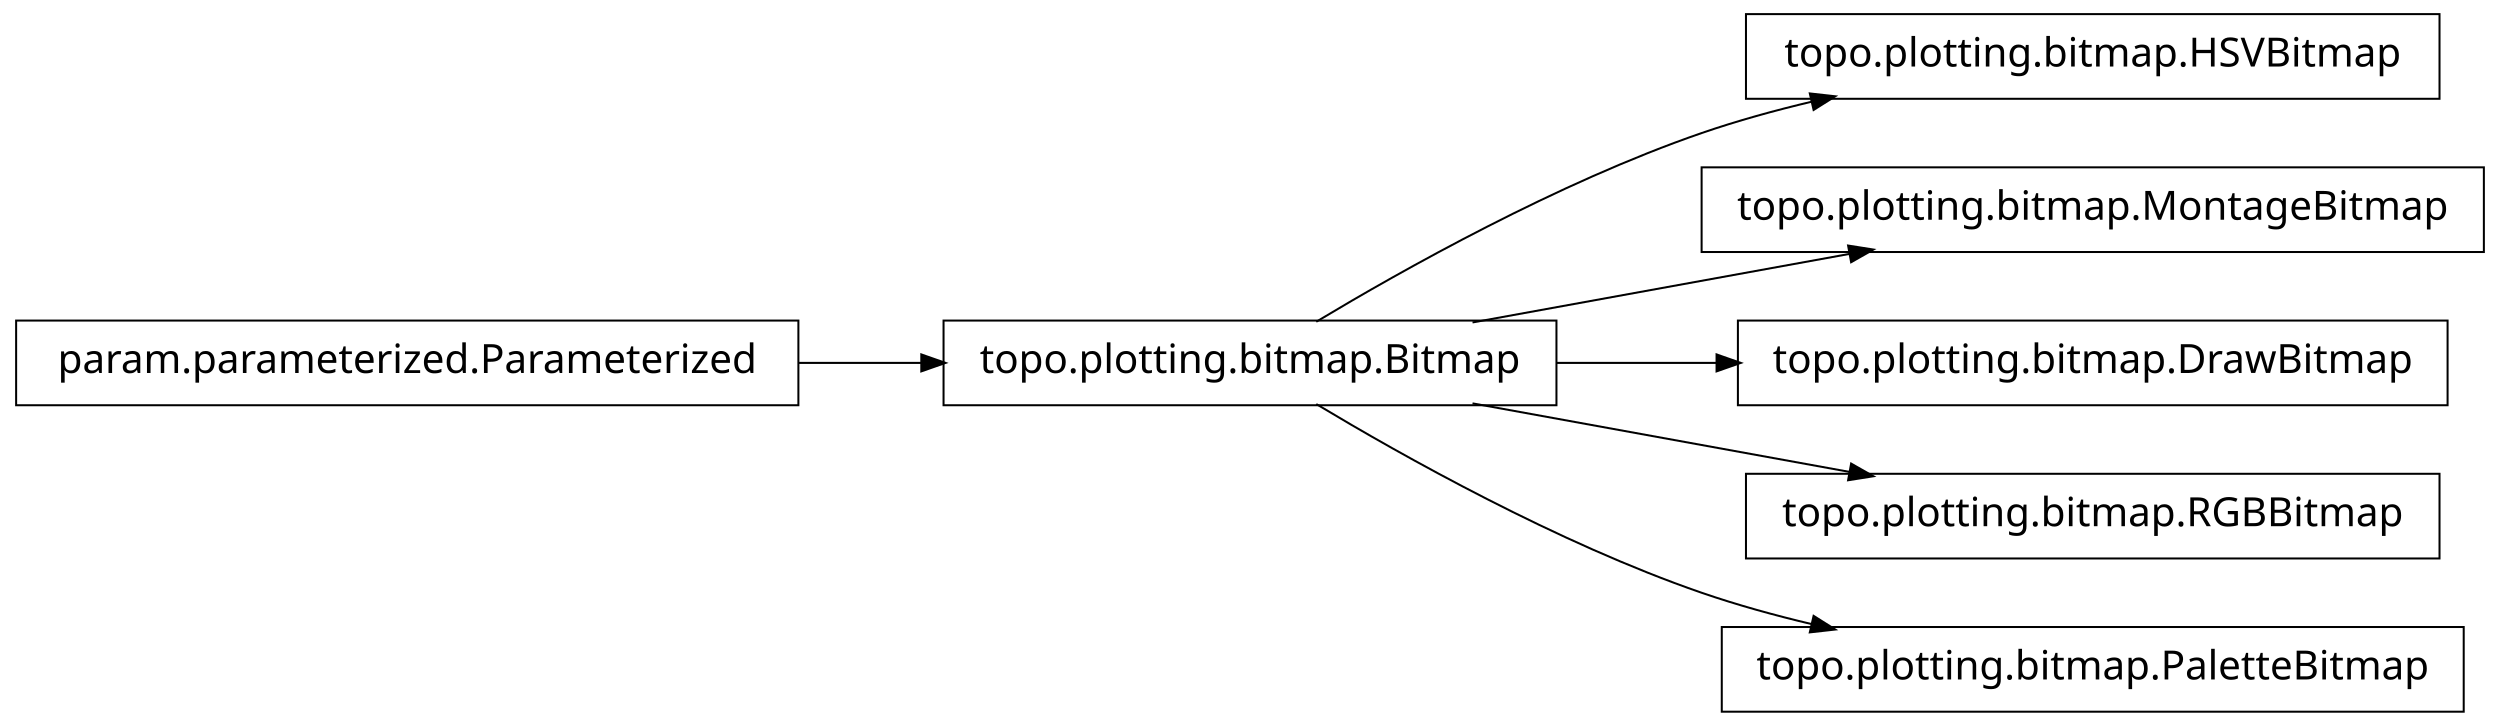
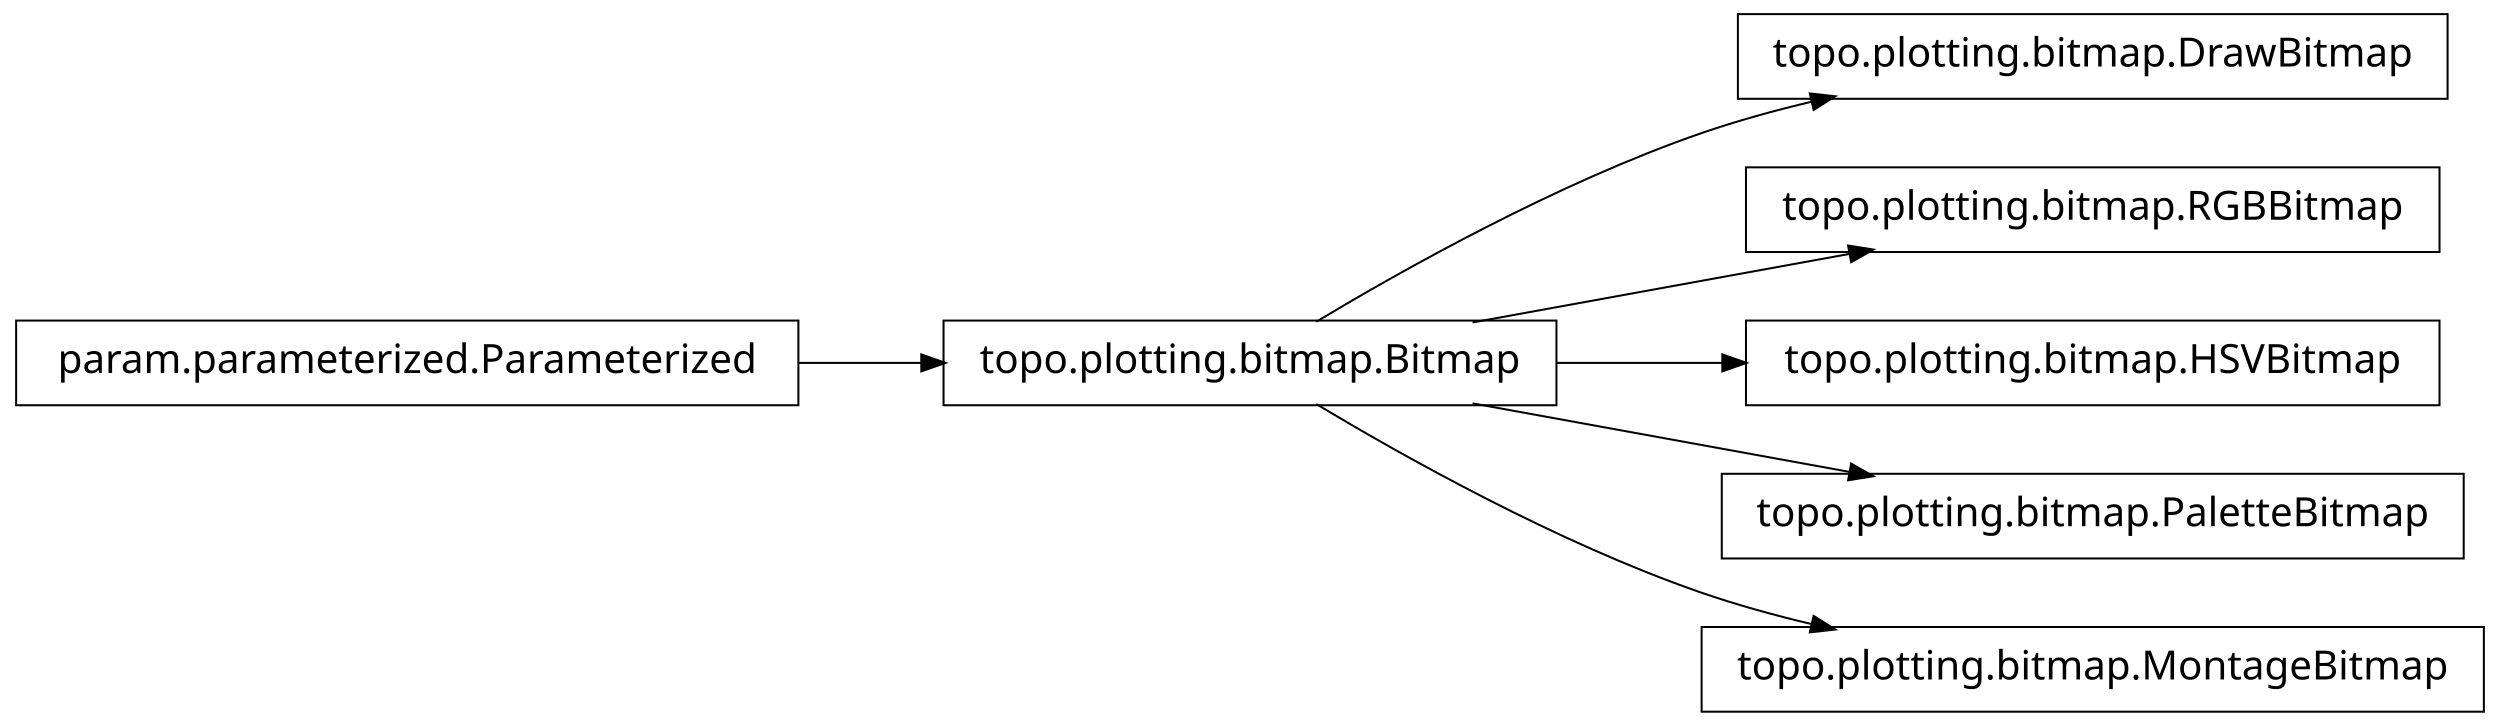
<svg xmlns="http://www.w3.org/2000/svg" width="620pt" height="180pt" viewBox="0.00 0.00 620.00 180.00">
  <g id="graph1" class="graph" transform="scale(1 1) rotate(0) translate(4 176)">
    <polygon fill="white" stroke="white" points="-4,5 -4,-176 617,-176 617,5 -4,5" />
    <g id="node1" class="node">
+       <polygon fill="none" stroke="black" stroke-width="0.5" points="194,-96.5 5.68434e-14,-96.5 0,-75.5 194,-75.5 194,-96.5" />
+       <text text-anchor="middle" x="97" y="-83.5" font-family="Vera" font-size="10.00">param.parameterized.Parameterized</text>
+     </g>
+     <g id="node3" class="node">
      <polygon fill="none" stroke="black" stroke-width="0.5" points="382,-96.5 230,-96.5 230,-75.5 382,-75.5 382,-96.5" />
      <text text-anchor="middle" x="306" y="-83.5" font-family="Vera" font-size="10.00">topo.plotting.bitmap.Bitmap</text>
    </g>
-     <g id="node4" class="node">
-       <polygon fill="none" stroke="black" stroke-width="0.5" points="601,-172.5 429,-172.5 429,-151.5 601,-151.5 601,-172.5" />
-       <text text-anchor="middle" x="515" y="-159.5" font-family="Vera" font-size="10.00">topo.plotting.bitmap.HSVBitmap</text>
+     <g id="edge4" class="edge">
+       <path fill="none" stroke="black" stroke-width="0.5" d="M194.158,-86C204.325,-86 214.585,-86 224.55,-86" />
+       <polygon fill="black" stroke="black" points="224.733,-87.75 229.733,-86 224.733,-84.25 224.733,-87.75" />
    </g>
-     <g id="edge4" class="edge">
+     <g id="node2" class="node">
+       <polygon fill="none" stroke="black" stroke-width="0.5" points="603,-172.5 427,-172.5 427,-151.5 603,-151.5 603,-172.5" />
+       <text text-anchor="middle" x="515" y="-159.5" font-family="Vera" font-size="10.00">topo.plotting.bitmap.DrawBitmap</text>
+     </g>
+     <g id="edge2" class="edge">
      <path fill="none" stroke="black" stroke-width="0.5" d="M322.433,-96.209C343.714,-108.99 382.318,-130.694 418,-143 426.772,-146.025 436.167,-148.62 445.529,-150.832" />
      <polygon fill="black" stroke="black" points="445.153,-152.541 450.418,-151.953 445.936,-149.13 445.153,-152.541" />
    </g>
    <g id="node6" class="node">
-       <polygon fill="none" stroke="black" stroke-width="0.5" points="612,-134.5 418,-134.5 418,-113.5 612,-113.5 612,-134.5" />
-       <text text-anchor="middle" x="515" y="-121.5" font-family="Vera" font-size="10.00">topo.plotting.bitmap.MontageBitmap</text>
+       <polygon fill="none" stroke="black" stroke-width="0.5" points="601,-134.5 429,-134.5 429,-113.5 601,-113.5 601,-134.5" />
+       <text text-anchor="middle" x="515" y="-121.5" font-family="Vera" font-size="10.00">topo.plotting.bitmap.RGBBitmap</text>
    </g>
    <g id="edge6" class="edge">
      <path fill="none" stroke="black" stroke-width="0.5" d="M361.186,-96.034C389.996,-101.272 425.294,-107.69 454.806,-113.056" />
      <polygon fill="black" stroke="black" points="454.635,-114.803 459.868,-113.976 455.261,-111.36 454.635,-114.803" />
    </g>
    <g id="node8" class="node">
-       <polygon fill="none" stroke="black" stroke-width="0.5" points="603,-96.5 427,-96.5 427,-75.5 603,-75.5 603,-96.5" />
-       <text text-anchor="middle" x="515" y="-83.5" font-family="Vera" font-size="10.00">topo.plotting.bitmap.DrawBitmap</text>
+       <polygon fill="none" stroke="black" stroke-width="0.5" points="601,-96.5 429,-96.5 429,-75.5 601,-75.5 601,-96.5" />
+       <text text-anchor="middle" x="515" y="-83.5" font-family="Vera" font-size="10.00">topo.plotting.bitmap.HSVBitmap</text>
    </g>
    <g id="edge8" class="edge">
-       <path fill="none" stroke="black" stroke-width="0.5" d="M382.045,-86C394.925,-86 408.429,-86 421.69,-86" />
-       <polygon fill="black" stroke="black" points="421.956,-87.75 426.956,-86 421.956,-84.25 421.956,-87.75" />
+       <path fill="none" stroke="black" stroke-width="0.5" d="M382.045,-86C395.455,-86 409.541,-86 423.325,-86" />
+       <polygon fill="black" stroke="black" points="423.387,-87.75 428.387,-86 423.387,-84.25 423.387,-87.75" />
    </g>
    <g id="node10" class="node">
-       <polygon fill="none" stroke="black" stroke-width="0.5" points="601,-58.5 429,-58.5 429,-37.5 601,-37.5 601,-58.5" />
-       <text text-anchor="middle" x="515" y="-45.5" font-family="Vera" font-size="10.00">topo.plotting.bitmap.RGBBitmap</text>
+       <polygon fill="none" stroke="black" stroke-width="0.5" points="607,-58.5 423,-58.5 423,-37.5 607,-37.5 607,-58.5" />
+       <text text-anchor="middle" x="515" y="-45.5" font-family="Vera" font-size="10.00">topo.plotting.bitmap.PaletteBitmap</text>
    </g>
    <g id="edge10" class="edge">
      <path fill="none" stroke="black" stroke-width="0.5" d="M361.186,-75.966C389.996,-70.728 425.294,-64.31 454.806,-58.944" />
      <polygon fill="black" stroke="black" points="455.261,-60.64 459.868,-58.024 454.635,-57.197 455.261,-60.64" />
    </g>
    <g id="node12" class="node">
-       <polygon fill="none" stroke="black" stroke-width="0.5" points="607,-20.5 423,-20.5 423,0.5 607,0.5 607,-20.5" />
-       <text text-anchor="middle" x="515" y="-7.5" font-family="Vera" font-size="10.00">topo.plotting.bitmap.PaletteBitmap</text>
+       <polygon fill="none" stroke="black" stroke-width="0.5" points="612,-20.5 418,-20.5 418,0.5 612,0.5 612,-20.5" />
+       <text text-anchor="middle" x="515" y="-7.5" font-family="Vera" font-size="10.00">topo.plotting.bitmap.MontageBitmap</text>
    </g>
    <g id="edge12" class="edge">
      <path fill="none" stroke="black" stroke-width="0.5" d="M322.433,-75.791C343.714,-63.01 382.318,-41.306 418,-29 426.772,-25.975 436.167,-23.38 445.529,-21.168" />
      <polygon fill="black" stroke="black" points="445.936,-22.87 450.418,-20.047 445.153,-19.459 445.936,-22.87" />
    </g>
-     <g id="node2" class="node">
-       <polygon fill="none" stroke="black" stroke-width="0.5" points="194,-96.5 5.68434e-14,-96.5 0,-75.5 194,-75.5 194,-96.5" />
-       <text text-anchor="middle" x="97" y="-83.5" font-family="Vera" font-size="10.00">param.parameterized.Parameterized</text>
-     </g>
-     <g id="edge2" class="edge">
-       <path fill="none" stroke="black" stroke-width="0.5" d="M194.158,-86C204.325,-86 214.585,-86 224.55,-86" />
-       <polygon fill="black" stroke="black" points="224.733,-87.75 229.733,-86 224.733,-84.25 224.733,-87.75" />
-     </g>
  </g>
</svg>
